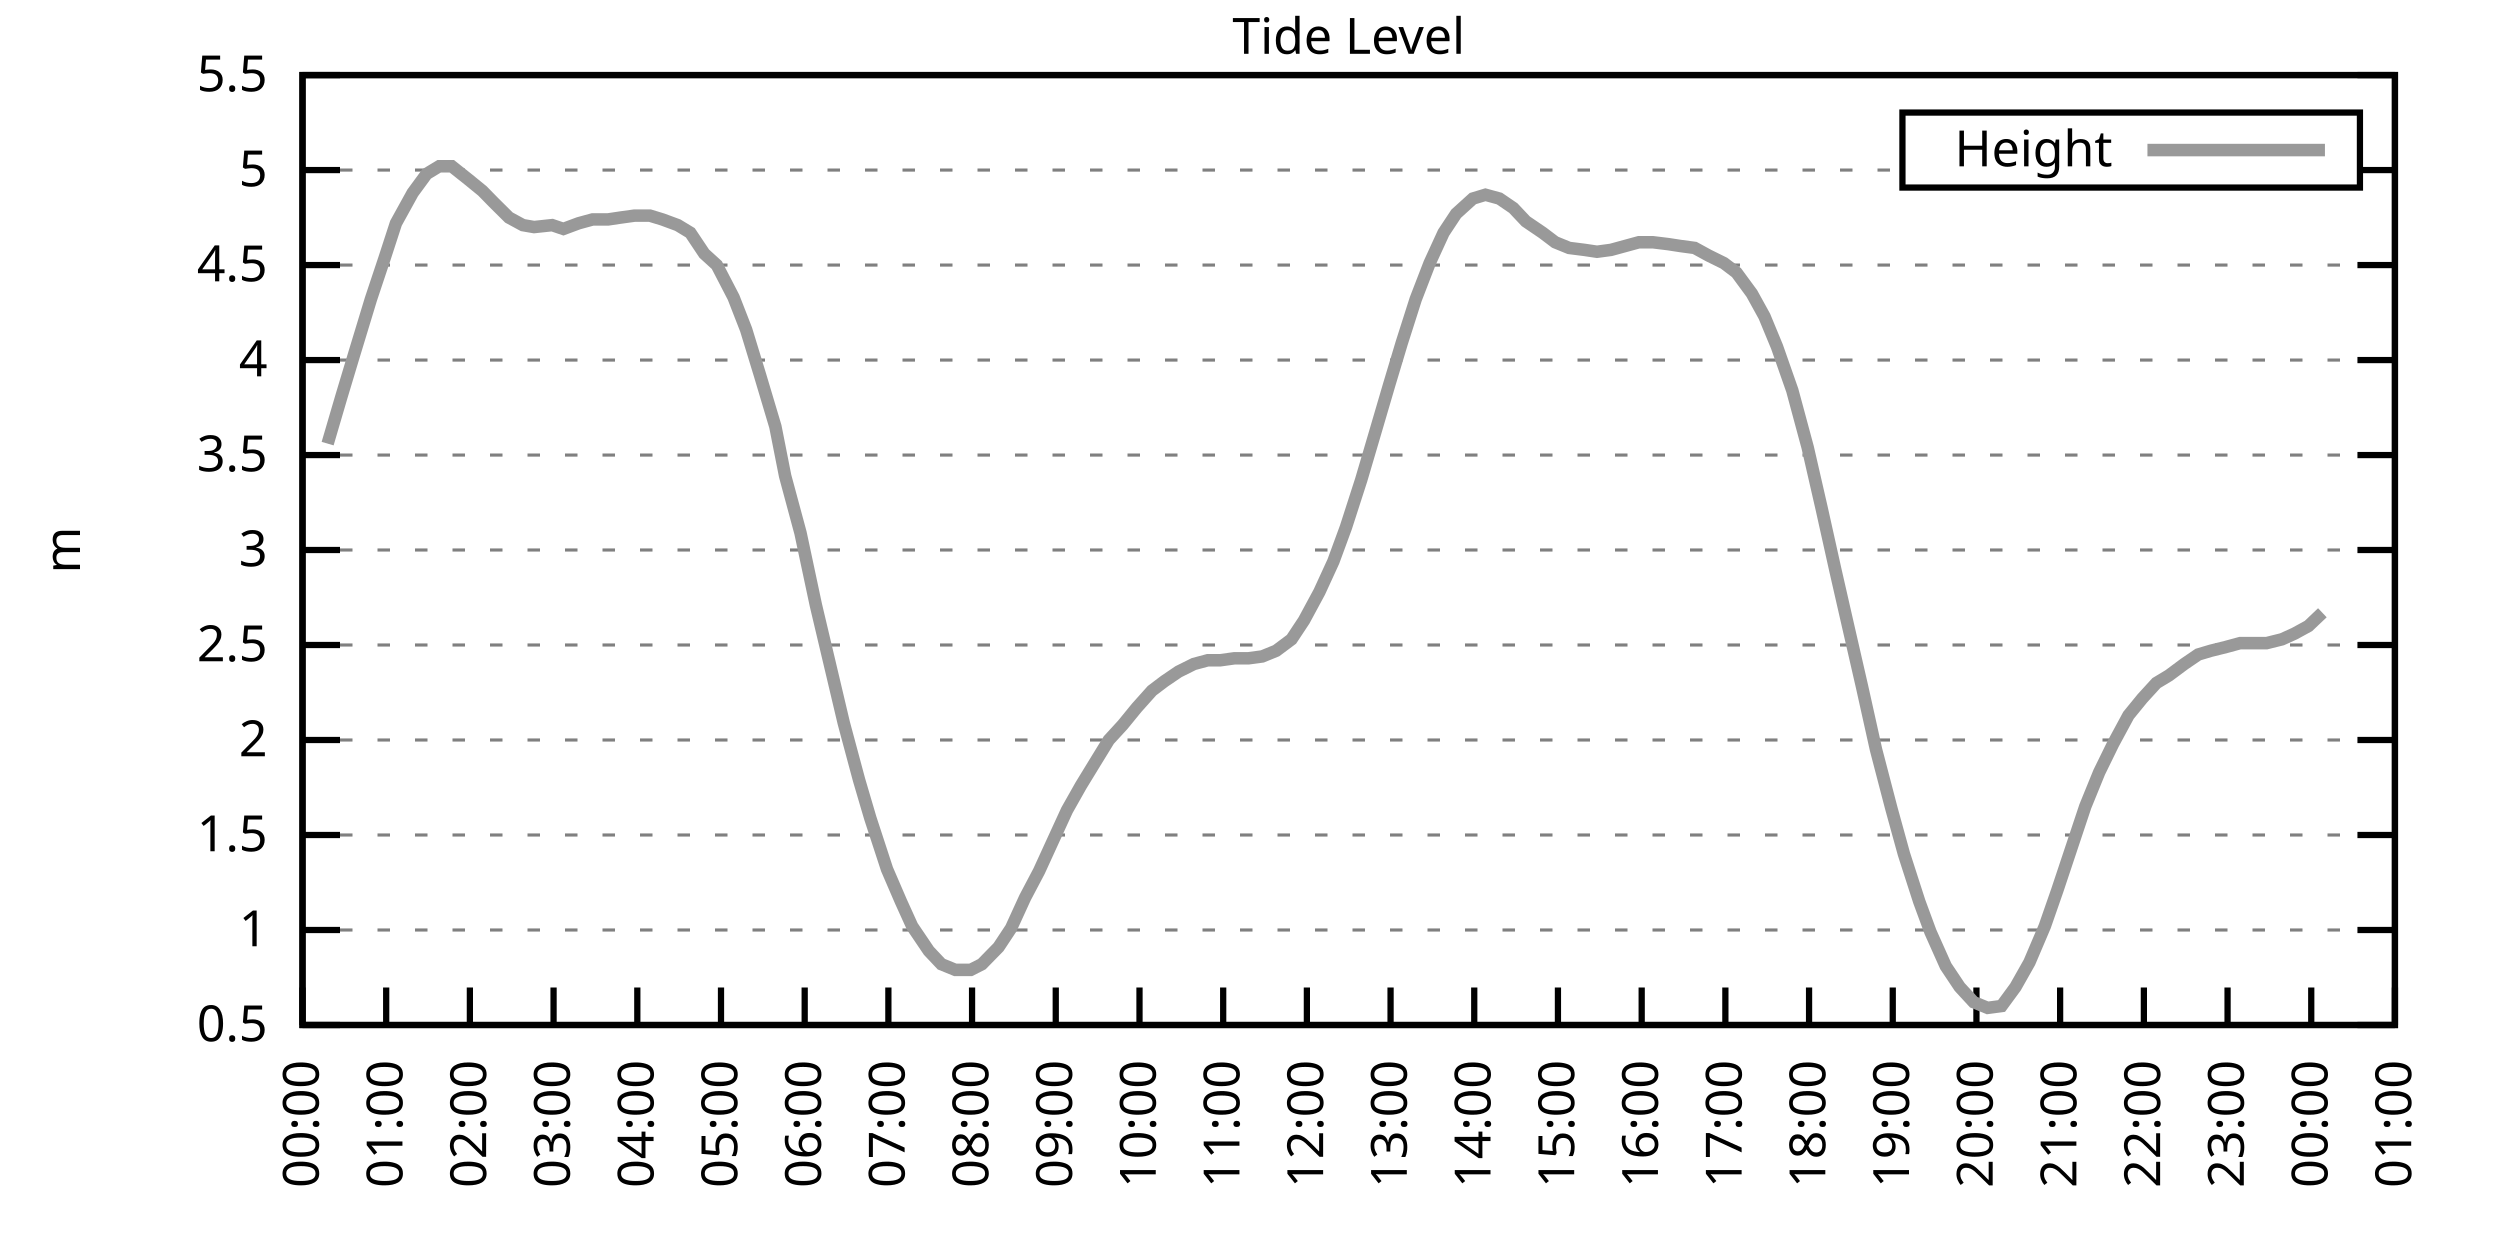
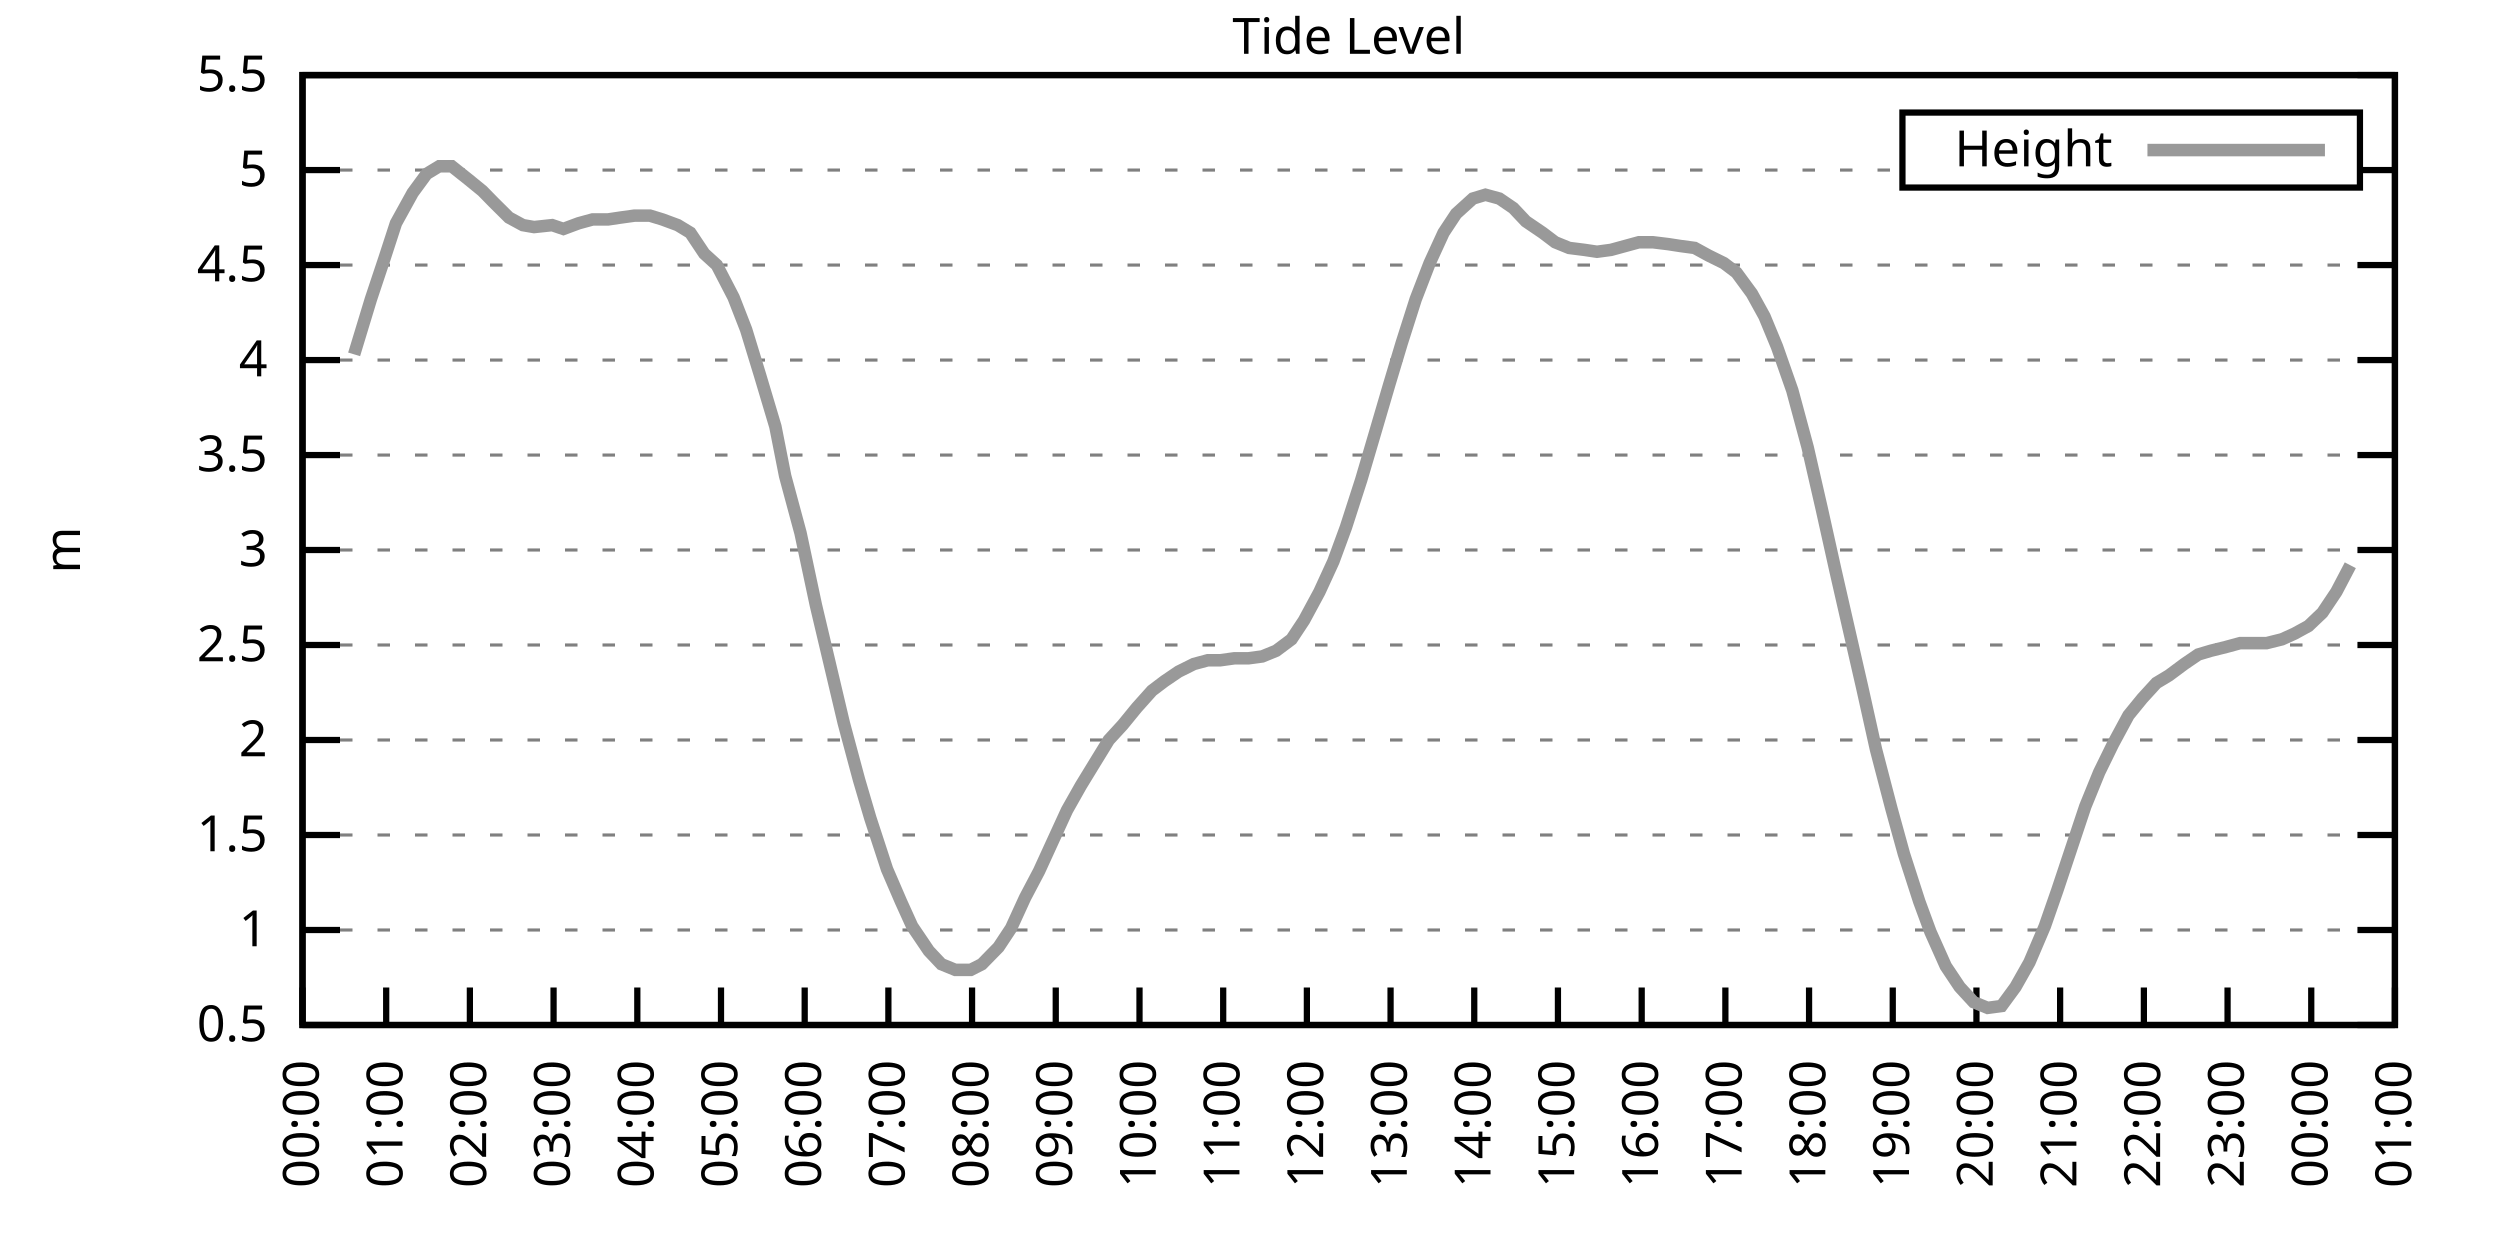
<svg xmlns="http://www.w3.org/2000/svg" xmlns:xlink="http://www.w3.org/1999/xlink" width="400" height="200" viewBox="0 0 400 200">
  <g id="gnuplot_canvas">
    <rect x="0" y="0" width="400" height="200" fill="none" />
    <defs>
      <circle id="gpDot" r="0.5" stroke-width="0.5" stroke="currentColor" />
      <path id="gpPt0" stroke-width="0.333" stroke="currentColor" d="M-1,0 h2 M0,-1 v2" />
      <path id="gpPt1" stroke-width="0.333" stroke="currentColor" d="M-1,-1 L1,1 M1,-1 L-1,1" />
      <path id="gpPt2" stroke-width="0.333" stroke="currentColor" d="M-1,0 L1,0 M0,-1 L0,1 M-1,-1 L1,1 M-1,1 L1,-1" />
      <rect id="gpPt3" stroke-width="0.333" stroke="currentColor" x="-1" y="-1" width="2" height="2" />
      <rect id="gpPt4" stroke-width="0.333" stroke="currentColor" fill="currentColor" x="-1" y="-1" width="2" height="2" />
      <circle id="gpPt5" stroke-width="0.333" stroke="currentColor" cx="0" cy="0" r="1" />
      <use xlink:href="#gpPt5" id="gpPt6" fill="currentColor" stroke="none" />
      <path id="gpPt7" stroke-width="0.333" stroke="currentColor" d="M0,-1.33 L-1.33,0.67 L1.33,0.67 z" />
      <use xlink:href="#gpPt7" id="gpPt8" fill="currentColor" stroke="none" />
      <use xlink:href="#gpPt7" id="gpPt9" stroke="currentColor" transform="rotate(180)" />
      <use xlink:href="#gpPt9" id="gpPt10" fill="currentColor" stroke="none" />
      <use xlink:href="#gpPt3" id="gpPt11" stroke="currentColor" transform="rotate(45)" />
      <use xlink:href="#gpPt11" id="gpPt12" fill="currentColor" stroke="none" />
      <path id="gpPt13" stroke-width="0.333" stroke="currentColor" d="M0,1.330 L1.265,0.411 L0.782,-1.067 L-0.782,-1.076 L-1.265,0.411 z" />
      <use xlink:href="#gpPt13" id="gpPt14" fill="currentColor" stroke="none" />
      <filter id="textbox" filterUnits="objectBoundingBox" x="0" y="0" height="1" width="1">
        <feFlood flood-color="white" flood-opacity="1" result="bgnd" />
        <feComposite in="SourceGraphic" in2="bgnd" operator="atop" />
      </filter>
      <filter id="greybox" filterUnits="objectBoundingBox" x="0" y="0" height="1" width="1">
        <feFlood flood-color="lightgrey" flood-opacity="1" result="grey" />
        <feComposite in="SourceGraphic" in2="grey" operator="atop" />
      </filter>
    </defs>
    <g fill="none" color="white" stroke="currentColor" stroke-width="1.00" stroke-linecap="butt" stroke-linejoin="miter">
</g>
    <g fill="none" color="black" stroke="currentColor" stroke-width="1.00" stroke-linecap="butt" stroke-linejoin="miter">
      <g stroke="none" shape-rendering="crispEdges">
        <polygon fill="rgb(255, 255, 255)" points="48.40,164.00 383.18,164.00 383.18,12.02 48.40,12.02 " />
      </g>
    </g>
    <g fill="none" color="black" stroke="currentColor" stroke-width="1.00" stroke-linecap="butt" stroke-linejoin="miter">
</g>
    <g fill="none" color="black" stroke="black" stroke-width="0.50" stroke-linecap="butt" stroke-linejoin="miter">
</g>
    <g fill="none" color="gray" stroke="currentColor" stroke-width="0.50" stroke-linecap="butt" stroke-linejoin="miter">
      <path stroke="gray" stroke-dasharray="2,4" class="gridline" d="M48.40,164.00 L383.19,164.00  " />
    </g>
    <g fill="none" color="gray" stroke="gray" stroke-width="1.00" stroke-linecap="butt" stroke-linejoin="miter">
</g>
    <g fill="none" color="black" stroke="currentColor" stroke-width="1.00" stroke-linecap="butt" stroke-linejoin="miter">
      <path stroke="black" d="M48.40,164.00 L54.40,164.00 M383.19,164.00 L377.19,164.00  " />
      <g transform="translate(42.80,166.60)" stroke="none" fill="black" font-family="Sans" font-size="8.00" text-anchor="end">
        <text>
          <tspan font-family="Sans"> 0.5</tspan>
        </text>
      </g>
    </g>
    <g fill="none" color="black" stroke="currentColor" stroke-width="1.00" stroke-linecap="butt" stroke-linejoin="miter">
</g>
    <g fill="none" color="black" stroke="black" stroke-width="0.50" stroke-linecap="butt" stroke-linejoin="miter">
</g>
    <g fill="none" color="gray" stroke="currentColor" stroke-width="0.50" stroke-linecap="butt" stroke-linejoin="miter">
      <path stroke="gray" stroke-dasharray="2,4" class="gridline" d="M48.40,148.80 L383.19,148.80  " />
    </g>
    <g fill="none" color="gray" stroke="gray" stroke-width="1.00" stroke-linecap="butt" stroke-linejoin="miter">
</g>
    <g fill="none" color="black" stroke="currentColor" stroke-width="1.00" stroke-linecap="butt" stroke-linejoin="miter">
      <path stroke="black" d="M48.40,148.80 L54.40,148.80 M383.19,148.80 L377.19,148.80  " />
      <g transform="translate(42.80,151.40)" stroke="none" fill="black" font-family="Sans" font-size="8.00" text-anchor="end">
        <text>
          <tspan font-family="Sans"> 1</tspan>
        </text>
      </g>
    </g>
    <g fill="none" color="black" stroke="currentColor" stroke-width="1.00" stroke-linecap="butt" stroke-linejoin="miter">
</g>
    <g fill="none" color="black" stroke="black" stroke-width="0.50" stroke-linecap="butt" stroke-linejoin="miter">
</g>
    <g fill="none" color="gray" stroke="currentColor" stroke-width="0.50" stroke-linecap="butt" stroke-linejoin="miter">
      <path stroke="gray" stroke-dasharray="2,4" class="gridline" d="M48.40,133.60 L383.19,133.60  " />
    </g>
    <g fill="none" color="gray" stroke="gray" stroke-width="1.00" stroke-linecap="butt" stroke-linejoin="miter">
</g>
    <g fill="none" color="black" stroke="currentColor" stroke-width="1.00" stroke-linecap="butt" stroke-linejoin="miter">
      <path stroke="black" d="M48.40,133.60 L54.40,133.60 M383.19,133.60 L377.19,133.60  " />
      <g transform="translate(42.80,136.20)" stroke="none" fill="black" font-family="Sans" font-size="8.00" text-anchor="end">
        <text>
          <tspan font-family="Sans"> 1.5</tspan>
        </text>
      </g>
    </g>
    <g fill="none" color="black" stroke="currentColor" stroke-width="1.00" stroke-linecap="butt" stroke-linejoin="miter">
</g>
    <g fill="none" color="black" stroke="black" stroke-width="0.50" stroke-linecap="butt" stroke-linejoin="miter">
</g>
    <g fill="none" color="gray" stroke="currentColor" stroke-width="0.50" stroke-linecap="butt" stroke-linejoin="miter">
      <path stroke="gray" stroke-dasharray="2,4" class="gridline" d="M48.40,118.40 L383.19,118.40  " />
    </g>
    <g fill="none" color="gray" stroke="gray" stroke-width="1.00" stroke-linecap="butt" stroke-linejoin="miter">
</g>
    <g fill="none" color="black" stroke="currentColor" stroke-width="1.00" stroke-linecap="butt" stroke-linejoin="miter">
      <path stroke="black" d="M48.40,118.40 L54.40,118.40 M383.19,118.40 L377.19,118.40  " />
      <g transform="translate(42.80,121.00)" stroke="none" fill="black" font-family="Sans" font-size="8.00" text-anchor="end">
        <text>
          <tspan font-family="Sans"> 2</tspan>
        </text>
      </g>
    </g>
    <g fill="none" color="black" stroke="currentColor" stroke-width="1.00" stroke-linecap="butt" stroke-linejoin="miter">
</g>
    <g fill="none" color="black" stroke="black" stroke-width="0.50" stroke-linecap="butt" stroke-linejoin="miter">
</g>
    <g fill="none" color="gray" stroke="currentColor" stroke-width="0.50" stroke-linecap="butt" stroke-linejoin="miter">
      <path stroke="gray" stroke-dasharray="2,4" class="gridline" d="M48.40,103.20 L383.19,103.20  " />
    </g>
    <g fill="none" color="gray" stroke="gray" stroke-width="1.00" stroke-linecap="butt" stroke-linejoin="miter">
</g>
    <g fill="none" color="black" stroke="currentColor" stroke-width="1.00" stroke-linecap="butt" stroke-linejoin="miter">
      <path stroke="black" d="M48.40,103.20 L54.40,103.20 M383.19,103.20 L377.19,103.20  " />
      <g transform="translate(42.80,105.80)" stroke="none" fill="black" font-family="Sans" font-size="8.00" text-anchor="end">
        <text>
          <tspan font-family="Sans"> 2.5</tspan>
        </text>
      </g>
    </g>
    <g fill="none" color="black" stroke="currentColor" stroke-width="1.00" stroke-linecap="butt" stroke-linejoin="miter">
</g>
    <g fill="none" color="black" stroke="black" stroke-width="0.50" stroke-linecap="butt" stroke-linejoin="miter">
</g>
    <g fill="none" color="gray" stroke="currentColor" stroke-width="0.50" stroke-linecap="butt" stroke-linejoin="miter">
      <path stroke="gray" stroke-dasharray="2,4" class="gridline" d="M48.40,88.00 L383.19,88.00  " />
    </g>
    <g fill="none" color="gray" stroke="gray" stroke-width="1.00" stroke-linecap="butt" stroke-linejoin="miter">
</g>
    <g fill="none" color="black" stroke="currentColor" stroke-width="1.00" stroke-linecap="butt" stroke-linejoin="miter">
      <path stroke="black" d="M48.40,88.00 L54.40,88.00 M383.19,88.00 L377.19,88.00  " />
      <g transform="translate(42.80,90.60)" stroke="none" fill="black" font-family="Sans" font-size="8.00" text-anchor="end">
        <text>
          <tspan font-family="Sans"> 3</tspan>
        </text>
      </g>
    </g>
    <g fill="none" color="black" stroke="currentColor" stroke-width="1.00" stroke-linecap="butt" stroke-linejoin="miter">
</g>
    <g fill="none" color="black" stroke="black" stroke-width="0.50" stroke-linecap="butt" stroke-linejoin="miter">
</g>
    <g fill="none" color="gray" stroke="currentColor" stroke-width="0.50" stroke-linecap="butt" stroke-linejoin="miter">
      <path stroke="gray" stroke-dasharray="2,4" class="gridline" d="M48.40,72.81 L383.19,72.81  " />
    </g>
    <g fill="none" color="gray" stroke="gray" stroke-width="1.00" stroke-linecap="butt" stroke-linejoin="miter">
</g>
    <g fill="none" color="black" stroke="currentColor" stroke-width="1.00" stroke-linecap="butt" stroke-linejoin="miter">
      <path stroke="black" d="M48.40,72.81 L54.40,72.81 M383.19,72.81 L377.19,72.81  " />
      <g transform="translate(42.80,75.41)" stroke="none" fill="black" font-family="Sans" font-size="8.00" text-anchor="end">
        <text>
          <tspan font-family="Sans"> 3.5</tspan>
        </text>
      </g>
    </g>
    <g fill="none" color="black" stroke="currentColor" stroke-width="1.00" stroke-linecap="butt" stroke-linejoin="miter">
</g>
    <g fill="none" color="black" stroke="black" stroke-width="0.50" stroke-linecap="butt" stroke-linejoin="miter">
</g>
    <g fill="none" color="gray" stroke="currentColor" stroke-width="0.50" stroke-linecap="butt" stroke-linejoin="miter">
      <path stroke="gray" stroke-dasharray="2,4" class="gridline" d="M48.40,57.61 L383.19,57.61  " />
    </g>
    <g fill="none" color="gray" stroke="gray" stroke-width="1.00" stroke-linecap="butt" stroke-linejoin="miter">
</g>
    <g fill="none" color="black" stroke="currentColor" stroke-width="1.00" stroke-linecap="butt" stroke-linejoin="miter">
      <path stroke="black" d="M48.40,57.61 L54.40,57.61 M383.19,57.61 L377.19,57.61  " />
      <g transform="translate(42.80,60.21)" stroke="none" fill="black" font-family="Sans" font-size="8.00" text-anchor="end">
        <text>
          <tspan font-family="Sans"> 4</tspan>
        </text>
      </g>
    </g>
    <g fill="none" color="black" stroke="currentColor" stroke-width="1.00" stroke-linecap="butt" stroke-linejoin="miter">
</g>
    <g fill="none" color="black" stroke="black" stroke-width="0.50" stroke-linecap="butt" stroke-linejoin="miter">
</g>
    <g fill="none" color="gray" stroke="currentColor" stroke-width="0.50" stroke-linecap="butt" stroke-linejoin="miter">
      <path stroke="gray" stroke-dasharray="2,4" class="gridline" d="M48.40,42.41 L383.19,42.41  " />
    </g>
    <g fill="none" color="gray" stroke="gray" stroke-width="1.00" stroke-linecap="butt" stroke-linejoin="miter">
</g>
    <g fill="none" color="black" stroke="currentColor" stroke-width="1.00" stroke-linecap="butt" stroke-linejoin="miter">
      <path stroke="black" d="M48.40,42.41 L54.40,42.41 M383.19,42.41 L377.19,42.41  " />
      <g transform="translate(42.80,45.01)" stroke="none" fill="black" font-family="Sans" font-size="8.00" text-anchor="end">
        <text>
          <tspan font-family="Sans"> 4.5</tspan>
        </text>
      </g>
    </g>
    <g fill="none" color="black" stroke="currentColor" stroke-width="1.00" stroke-linecap="butt" stroke-linejoin="miter">
</g>
    <g fill="none" color="black" stroke="black" stroke-width="0.50" stroke-linecap="butt" stroke-linejoin="miter">
</g>
    <g fill="none" color="gray" stroke="currentColor" stroke-width="0.50" stroke-linecap="butt" stroke-linejoin="miter">
      <path stroke="gray" stroke-dasharray="2,4" class="gridline" d="M48.40,27.21 L304.39,27.21 M377.59,27.21 L383.19,27.21  " />
    </g>
    <g fill="none" color="gray" stroke="gray" stroke-width="1.00" stroke-linecap="butt" stroke-linejoin="miter">
</g>
    <g fill="none" color="black" stroke="currentColor" stroke-width="1.00" stroke-linecap="butt" stroke-linejoin="miter">
      <path stroke="black" d="M48.40,27.21 L54.40,27.21 M383.19,27.21 L377.19,27.21  " />
      <g transform="translate(42.80,29.81)" stroke="none" fill="black" font-family="Sans" font-size="8.00" text-anchor="end">
        <text>
          <tspan font-family="Sans"> 5</tspan>
        </text>
      </g>
    </g>
    <g fill="none" color="black" stroke="currentColor" stroke-width="1.00" stroke-linecap="butt" stroke-linejoin="miter">
</g>
    <g fill="none" color="black" stroke="black" stroke-width="0.50" stroke-linecap="butt" stroke-linejoin="miter">
</g>
    <g fill="none" color="gray" stroke="currentColor" stroke-width="0.50" stroke-linecap="butt" stroke-linejoin="miter">
      <path stroke="gray" stroke-dasharray="2,4" class="gridline" d="M48.40,12.01 L383.19,12.01  " />
    </g>
    <g fill="none" color="gray" stroke="gray" stroke-width="1.00" stroke-linecap="butt" stroke-linejoin="miter">
</g>
    <g fill="none" color="black" stroke="currentColor" stroke-width="1.00" stroke-linecap="butt" stroke-linejoin="miter">
      <path stroke="black" d="M48.40,12.01 L54.40,12.01 M383.19,12.01 L377.19,12.01  " />
      <g transform="translate(42.80,14.61)" stroke="none" fill="black" font-family="Sans" font-size="8.00" text-anchor="end">
        <text>
          <tspan font-family="Sans"> 5.5</tspan>
        </text>
      </g>
    </g>
    <g fill="none" color="black" stroke="currentColor" stroke-width="1.00" stroke-linecap="butt" stroke-linejoin="miter">
      <path stroke="black" d="M48.40,164.00 L48.40,158.00  " />
      <g transform="translate(51.00,169.60) rotate(270.00)" stroke="none" fill="black" font-family="Sans" font-size="8.00" text-anchor="end">
        <text>
          <tspan font-family="Sans">00:00</tspan>
        </text>
      </g>
    </g>
    <g fill="none" color="black" stroke="currentColor" stroke-width="1.00" stroke-linecap="butt" stroke-linejoin="miter">
      <path stroke="black" d="M61.79,164.00 L61.79,158.00  " />
      <g transform="translate(64.39,169.60) rotate(270.00)" stroke="none" fill="black" font-family="Sans" font-size="8.00" text-anchor="end">
        <text>
          <tspan font-family="Sans">01:00</tspan>
        </text>
      </g>
    </g>
    <g fill="none" color="black" stroke="currentColor" stroke-width="1.00" stroke-linecap="butt" stroke-linejoin="miter">
      <path stroke="black" d="M75.18,164.00 L75.18,158.00  " />
      <g transform="translate(77.78,169.60) rotate(270.00)" stroke="none" fill="black" font-family="Sans" font-size="8.00" text-anchor="end">
        <text>
          <tspan font-family="Sans">02:00</tspan>
        </text>
      </g>
    </g>
    <g fill="none" color="black" stroke="currentColor" stroke-width="1.00" stroke-linecap="butt" stroke-linejoin="miter">
      <path stroke="black" d="M88.57,164.00 L88.57,158.00  " />
      <g transform="translate(91.17,169.60) rotate(270.00)" stroke="none" fill="black" font-family="Sans" font-size="8.00" text-anchor="end">
        <text>
          <tspan font-family="Sans">03:00</tspan>
        </text>
      </g>
    </g>
    <g fill="none" color="black" stroke="currentColor" stroke-width="1.00" stroke-linecap="butt" stroke-linejoin="miter">
      <path stroke="black" d="M101.97,164.00 L101.97,158.00  " />
      <g transform="translate(104.57,169.60) rotate(270.00)" stroke="none" fill="black" font-family="Sans" font-size="8.00" text-anchor="end">
        <text>
          <tspan font-family="Sans">04:00</tspan>
        </text>
      </g>
    </g>
    <g fill="none" color="black" stroke="currentColor" stroke-width="1.00" stroke-linecap="butt" stroke-linejoin="miter">
      <path stroke="black" d="M115.36,164.00 L115.36,158.00  " />
      <g transform="translate(117.96,169.60) rotate(270.00)" stroke="none" fill="black" font-family="Sans" font-size="8.00" text-anchor="end">
        <text>
          <tspan font-family="Sans">05:00</tspan>
        </text>
      </g>
    </g>
    <g fill="none" color="black" stroke="currentColor" stroke-width="1.00" stroke-linecap="butt" stroke-linejoin="miter">
      <path stroke="black" d="M128.75,164.00 L128.75,158.00  " />
      <g transform="translate(131.35,169.60) rotate(270.00)" stroke="none" fill="black" font-family="Sans" font-size="8.00" text-anchor="end">
        <text>
          <tspan font-family="Sans">06:00</tspan>
        </text>
      </g>
    </g>
    <g fill="none" color="black" stroke="currentColor" stroke-width="1.00" stroke-linecap="butt" stroke-linejoin="miter">
      <path stroke="black" d="M142.14,164.00 L142.14,158.00  " />
      <g transform="translate(144.74,169.60) rotate(270.00)" stroke="none" fill="black" font-family="Sans" font-size="8.00" text-anchor="end">
        <text>
          <tspan font-family="Sans">07:00</tspan>
        </text>
      </g>
    </g>
    <g fill="none" color="black" stroke="currentColor" stroke-width="1.00" stroke-linecap="butt" stroke-linejoin="miter">
      <path stroke="black" d="M155.53,164.00 L155.53,158.00  " />
      <g transform="translate(158.13,169.60) rotate(270.00)" stroke="none" fill="black" font-family="Sans" font-size="8.00" text-anchor="end">
        <text>
          <tspan font-family="Sans">08:00</tspan>
        </text>
      </g>
    </g>
    <g fill="none" color="black" stroke="currentColor" stroke-width="1.00" stroke-linecap="butt" stroke-linejoin="miter">
      <path stroke="black" d="M168.92,164.00 L168.92,158.00  " />
      <g transform="translate(171.52,169.60) rotate(270.00)" stroke="none" fill="black" font-family="Sans" font-size="8.00" text-anchor="end">
        <text>
          <tspan font-family="Sans">09:00</tspan>
        </text>
      </g>
    </g>
    <g fill="none" color="black" stroke="currentColor" stroke-width="1.00" stroke-linecap="butt" stroke-linejoin="miter">
      <path stroke="black" d="M182.32,164.00 L182.32,158.00  " />
      <g transform="translate(184.92,169.60) rotate(270.00)" stroke="none" fill="black" font-family="Sans" font-size="8.00" text-anchor="end">
        <text>
          <tspan font-family="Sans">10:00</tspan>
        </text>
      </g>
    </g>
    <g fill="none" color="black" stroke="currentColor" stroke-width="1.00" stroke-linecap="butt" stroke-linejoin="miter">
      <path stroke="black" d="M195.71,164.00 L195.71,158.00  " />
      <g transform="translate(198.31,169.60) rotate(270.00)" stroke="none" fill="black" font-family="Sans" font-size="8.00" text-anchor="end">
        <text>
          <tspan font-family="Sans">11:00</tspan>
        </text>
      </g>
    </g>
    <g fill="none" color="black" stroke="currentColor" stroke-width="1.00" stroke-linecap="butt" stroke-linejoin="miter">
      <path stroke="black" d="M209.10,164.00 L209.10,158.00  " />
      <g transform="translate(211.70,169.60) rotate(270.00)" stroke="none" fill="black" font-family="Sans" font-size="8.00" text-anchor="end">
        <text>
          <tspan font-family="Sans">12:00</tspan>
        </text>
      </g>
    </g>
    <g fill="none" color="black" stroke="currentColor" stroke-width="1.00" stroke-linecap="butt" stroke-linejoin="miter">
      <path stroke="black" d="M222.49,164.00 L222.49,158.00  " />
      <g transform="translate(225.09,169.60) rotate(270.00)" stroke="none" fill="black" font-family="Sans" font-size="8.00" text-anchor="end">
        <text>
          <tspan font-family="Sans">13:00</tspan>
        </text>
      </g>
    </g>
    <g fill="none" color="black" stroke="currentColor" stroke-width="1.00" stroke-linecap="butt" stroke-linejoin="miter">
      <path stroke="black" d="M235.88,164.00 L235.88,158.00  " />
      <g transform="translate(238.48,169.60) rotate(270.00)" stroke="none" fill="black" font-family="Sans" font-size="8.00" text-anchor="end">
        <text>
          <tspan font-family="Sans">14:00</tspan>
        </text>
      </g>
    </g>
    <g fill="none" color="black" stroke="currentColor" stroke-width="1.00" stroke-linecap="butt" stroke-linejoin="miter">
      <path stroke="black" d="M249.27,164.00 L249.27,158.00  " />
      <g transform="translate(251.87,169.60) rotate(270.00)" stroke="none" fill="black" font-family="Sans" font-size="8.00" text-anchor="end">
        <text>
          <tspan font-family="Sans">15:00</tspan>
        </text>
      </g>
    </g>
    <g fill="none" color="black" stroke="currentColor" stroke-width="1.00" stroke-linecap="butt" stroke-linejoin="miter">
      <path stroke="black" d="M262.67,164.00 L262.67,158.00  " />
      <g transform="translate(265.27,169.60) rotate(270.00)" stroke="none" fill="black" font-family="Sans" font-size="8.00" text-anchor="end">
        <text>
          <tspan font-family="Sans">16:00</tspan>
        </text>
      </g>
    </g>
    <g fill="none" color="black" stroke="currentColor" stroke-width="1.00" stroke-linecap="butt" stroke-linejoin="miter">
      <path stroke="black" d="M276.06,164.00 L276.06,158.00  " />
      <g transform="translate(278.66,169.60) rotate(270.00)" stroke="none" fill="black" font-family="Sans" font-size="8.00" text-anchor="end">
        <text>
          <tspan font-family="Sans">17:00</tspan>
        </text>
      </g>
    </g>
    <g fill="none" color="black" stroke="currentColor" stroke-width="1.00" stroke-linecap="butt" stroke-linejoin="miter">
      <path stroke="black" d="M289.45,164.00 L289.45,158.00  " />
      <g transform="translate(292.05,169.60) rotate(270.00)" stroke="none" fill="black" font-family="Sans" font-size="8.00" text-anchor="end">
        <text>
          <tspan font-family="Sans">18:00</tspan>
        </text>
      </g>
    </g>
    <g fill="none" color="black" stroke="currentColor" stroke-width="1.00" stroke-linecap="butt" stroke-linejoin="miter">
      <path stroke="black" d="M302.84,164.00 L302.84,158.00  " />
      <g transform="translate(305.44,169.60) rotate(270.00)" stroke="none" fill="black" font-family="Sans" font-size="8.00" text-anchor="end">
        <text>
          <tspan font-family="Sans">19:00</tspan>
        </text>
      </g>
    </g>
    <g fill="none" color="black" stroke="currentColor" stroke-width="1.00" stroke-linecap="butt" stroke-linejoin="miter">
      <path stroke="black" d="M316.23,164.00 L316.23,158.00  " />
      <g transform="translate(318.83,169.60) rotate(270.00)" stroke="none" fill="black" font-family="Sans" font-size="8.00" text-anchor="end">
        <text>
          <tspan font-family="Sans">20:00</tspan>
        </text>
      </g>
    </g>
    <g fill="none" color="black" stroke="currentColor" stroke-width="1.00" stroke-linecap="butt" stroke-linejoin="miter">
      <path stroke="black" d="M329.62,164.00 L329.62,158.00  " />
      <g transform="translate(332.22,169.60) rotate(270.00)" stroke="none" fill="black" font-family="Sans" font-size="8.00" text-anchor="end">
        <text>
          <tspan font-family="Sans">21:00</tspan>
        </text>
      </g>
    </g>
    <g fill="none" color="black" stroke="currentColor" stroke-width="1.00" stroke-linecap="butt" stroke-linejoin="miter">
      <path stroke="black" d="M343.02,164.00 L343.02,158.00  " />
      <g transform="translate(345.62,169.60) rotate(270.00)" stroke="none" fill="black" font-family="Sans" font-size="8.00" text-anchor="end">
        <text>
          <tspan font-family="Sans">22:00</tspan>
        </text>
      </g>
    </g>
    <g fill="none" color="black" stroke="currentColor" stroke-width="1.00" stroke-linecap="butt" stroke-linejoin="miter">
      <path stroke="black" d="M356.41,164.00 L356.41,158.00  " />
      <g transform="translate(359.01,169.60) rotate(270.00)" stroke="none" fill="black" font-family="Sans" font-size="8.00" text-anchor="end">
        <text>
          <tspan font-family="Sans">23:00</tspan>
        </text>
      </g>
    </g>
    <g fill="none" color="black" stroke="currentColor" stroke-width="1.00" stroke-linecap="butt" stroke-linejoin="miter">
      <path stroke="black" d="M369.80,164.00 L369.80,158.00  " />
      <g transform="translate(372.40,169.60) rotate(270.00)" stroke="none" fill="black" font-family="Sans" font-size="8.00" text-anchor="end">
        <text>
          <tspan font-family="Sans">00:00</tspan>
        </text>
      </g>
    </g>
    <g fill="none" color="black" stroke="currentColor" stroke-width="1.00" stroke-linecap="butt" stroke-linejoin="miter">
      <path stroke="black" d="M383.19,164.00 L383.19,158.00  " />
      <g transform="translate(385.79,169.60) rotate(270.00)" stroke="none" fill="black" font-family="Sans" font-size="8.00" text-anchor="end">
        <text>
          <tspan font-family="Sans">01:00</tspan>
        </text>
      </g>
    </g>
    <g fill="none" color="black" stroke="currentColor" stroke-width="1.00" stroke-linecap="butt" stroke-linejoin="miter">
</g>
    <g fill="none" color="black" stroke="currentColor" stroke-width="1.00" stroke-linecap="butt" stroke-linejoin="miter">
      <path stroke="black" d="M48.40,12.01 L48.40,164.00 L383.19,164.00 L383.19,12.01 L48.40,12.01 Z  " />
    </g>
    <g fill="none" color="black" stroke="currentColor" stroke-width="1.00" stroke-linecap="butt" stroke-linejoin="miter">
</g>
    <g fill="none" color="black" stroke="currentColor" stroke-width="1.00" stroke-linecap="butt" stroke-linejoin="miter">
      <path stroke="black" d="M304.39,30.01 L304.39,18.01 L377.59,18.01 L377.59,30.01 L304.39,30.01 Z  " />
    </g>
    <g id="Tide_level_plot_1">
      <g fill="none" color="white" stroke="black" stroke-width="2.00" stroke-linecap="butt" stroke-linejoin="miter">
</g>
      <g fill="none" color="black" stroke="currentColor" stroke-width="2.00" stroke-linecap="butt" stroke-linejoin="miter">
        <g transform="translate(337.99,26.61)" stroke="none" fill="black" font-family="Sans" font-size="8.00" text-anchor="end">
          <text>
            <tspan font-family="Sans">Height</tspan>
          </text>
        </g>
      </g>
      <g fill="none" color="black" stroke="currentColor" stroke-width="2.00" stroke-linecap="butt" stroke-linejoin="miter">
-         <path stroke="rgb(153, 153, 153)" d="M343.59,24.01 L371.99,24.01 M52.42,70.98 L54.65,63.38 L56.66,56.70 L59.34,47.88 L61.57,41.19 L63.35,35.72   L66.03,30.86 L68.26,27.82 L70.27,26.60 L72.28,26.60 L74.96,28.73 L77.19,30.55 L78.98,32.38 L81.43,34.81   L83.66,36.02 L85.45,36.33 L88.35,36.02 L90.14,36.63 L92.59,35.72 L94.82,35.11 L97.28,35.11 L99.29,34.81   L101.52,34.50 L103.98,34.50 L105.98,35.11 L108.44,36.02 L110.45,37.24 L112.68,40.58 L114.69,42.41 L117.37,47.58   L119.38,52.74 L121.61,60.04 L124.06,68.25 L125.62,76.15 L128.08,85.27 L130.54,96.82 L132.77,106.24 L135.00,115.67   L137.45,124.79 L139.24,130.87 L141.92,139.07 L144.15,144.24 L145.94,148.19 L148.61,152.14 L150.62,154.27 L152.85,155.18   L155.31,155.18 L157.10,154.27 L159.77,151.54 L161.78,148.50 L164.01,143.63 L166.25,139.38 L168.48,134.51 L170.71,129.65   L172.94,125.70 L175.17,122.05 L177.41,118.40 L179.64,115.97 L181.87,113.24 L184.32,110.50 L186.33,108.98 L188.57,107.46   L191.02,106.24 L193.25,105.64 L195.26,105.64 L197.49,105.33 L199.73,105.33 L201.96,105.03 L204.19,104.12 L206.64,102.29   L208.65,99.25 L211.11,94.69 L213.34,89.83 L215.35,84.36 L217.80,76.76 L220.04,69.16 L222.27,61.56 L224.28,54.87   L226.51,47.88 L228.74,42.10 L230.97,37.24 L232.98,34.20 L235.66,31.77 L237.67,31.16 L239.90,31.77 L242.13,33.29   L244.14,35.42 L246.82,37.24 L248.83,38.76 L251.06,39.67 L253.51,39.98 L255.52,40.28 L257.76,39.98 L259.99,39.37   L262.22,38.76 L264.45,38.76 L266.91,39.06 L268.92,39.37 L271.15,39.67 L273.38,40.89 L275.83,42.10 L277.84,43.62   L280.30,46.97 L282.31,50.62 L284.32,55.48 L286.77,62.47 L289.23,71.59 L291.46,81.32 L293.69,91.35 L295.70,100.16   L297.93,109.89 L300.16,119.92 L302.62,129.35 L304.63,136.64 L307.08,144.24 L308.87,149.10 L311.32,154.58 L313.55,157.92   L315.79,160.35 L318.02,161.26 L320.25,160.96 L322.48,157.92 L324.71,153.97 L327.17,148.19 L329.18,142.42 L331.41,135.73   L333.64,129.04 L335.87,123.57 L338.10,119.01 L340.56,114.45 L342.79,111.72 L345.02,109.28 L347.03,108.07 L349.49,106.24   L351.72,104.72 L353.73,104.12 L356.18,103.51 L358.42,102.90 L360.42,102.90 L362.66,102.90 L365.11,102.29 L367.12,101.38   L369.35,100.16 L371.58,98.04  " />
+         <path stroke="rgb(153, 153, 153)" d="M343.59,24.01 L371.99,24.01 M56.66,56.70 L59.34,47.88 L61.57,41.19 L63.35,35.72 L66.03,30.86 L68.26,27.82   L70.27,26.60 L72.28,26.60 L74.96,28.73 L77.19,30.55 L78.98,32.38 L81.43,34.81 L83.66,36.02 L85.45,36.33   L88.35,36.02 L90.14,36.63 L92.59,35.72 L94.82,35.11 L97.28,35.11 L99.29,34.81 L101.52,34.50 L103.98,34.50   L105.98,35.11 L108.44,36.02 L110.45,37.24 L112.68,40.58 L114.69,42.41 L117.37,47.58 L119.38,52.74 L121.61,60.04   L124.06,68.25 L125.62,76.15 L128.08,85.27 L130.54,96.82 L132.77,106.24 L135.00,115.67 L137.45,124.79 L139.24,130.87   L141.92,139.07 L144.15,144.24 L145.94,148.19 L148.61,152.14 L150.62,154.27 L152.85,155.18 L155.31,155.18 L157.10,154.27   L159.77,151.54 L161.78,148.50 L164.01,143.63 L166.25,139.38 L168.48,134.51 L170.71,129.65 L172.94,125.70 L175.17,122.05   L177.41,118.40 L179.64,115.97 L181.87,113.24 L184.32,110.50 L186.33,108.98 L188.57,107.46 L191.02,106.24 L193.25,105.64   L195.26,105.64 L197.49,105.33 L199.73,105.33 L201.96,105.03 L204.19,104.12 L206.64,102.29 L208.65,99.25 L211.11,94.69   L213.34,89.83 L215.35,84.36 L217.80,76.76 L220.04,69.16 L222.27,61.56 L224.28,54.87 L226.51,47.88 L228.74,42.10   L230.97,37.24 L232.98,34.20 L235.66,31.77 L237.67,31.16 L239.90,31.77 L242.13,33.29 L244.14,35.42 L246.82,37.24   L248.83,38.76 L251.06,39.67 L253.51,39.98 L255.52,40.28 L257.76,39.98 L259.99,39.37 L262.22,38.76 L264.45,38.76   L266.91,39.06 L268.92,39.37 L271.15,39.67 L273.38,40.89 L275.83,42.10 L277.84,43.62 L280.30,46.97 L282.31,50.62   L284.32,55.48 L286.77,62.47 L289.23,71.59 L291.46,81.32 L293.69,91.35 L295.70,100.16 L297.93,109.89 L300.16,119.92   L302.62,129.35 L304.63,136.64 L307.08,144.24 L308.87,149.10 L311.32,154.58 L313.55,157.92 L315.79,160.35 L318.02,161.26   L320.25,160.96 L322.48,157.92 L324.71,153.97 L327.17,148.19 L329.18,142.42 L331.41,135.73 L333.64,129.04 L335.87,123.57   L338.10,119.01 L340.56,114.45 L342.79,111.72 L345.02,109.28 L347.03,108.07 L349.49,106.24 L351.72,104.72 L353.73,104.12   L356.18,103.51 L358.42,102.90 L360.42,102.90 L362.66,102.90 L365.11,102.29 L367.12,101.38 L369.35,100.16 L371.58,98.04   L373.82,94.69 L376.05,90.44  " />
      </g>
    </g>
    <g fill="none" color="black" stroke="currentColor" stroke-width="2.00" stroke-linecap="butt" stroke-linejoin="miter">
</g>
    <g fill="none" color="black" stroke="black" stroke-width="1.00" stroke-linecap="butt" stroke-linejoin="miter">
</g>
    <g fill="none" color="black" stroke="currentColor" stroke-width="1.00" stroke-linecap="butt" stroke-linejoin="miter">
      <path stroke="black" d="M48.40,12.01 L48.40,164.00 L383.19,164.00 L383.19,12.01 L48.40,12.01 Z  " />
      <g transform="translate(12.80,88.01) rotate(270.00)" stroke="none" fill="black" font-family="Sans" font-size="8.00" text-anchor="middle">
        <text>
          <tspan font-family="Sans">m</tspan>
        </text>
      </g>
    </g>
    <g fill="none" color="black" stroke="currentColor" stroke-width="1.00" stroke-linecap="butt" stroke-linejoin="miter">
</g>
    <g fill="none" color="black" stroke="currentColor" stroke-width="1.00" stroke-linecap="butt" stroke-linejoin="miter">
      <g transform="translate(215.79,8.61)" stroke="none" fill="black" font-family="Sans" font-size="8.00" text-anchor="middle">
        <text>
          <tspan font-family="Sans">Tide Level</tspan>
        </text>
      </g>
    </g>
    <g fill="none" color="black" stroke="currentColor" stroke-width="1.00" stroke-linecap="butt" stroke-linejoin="miter">
</g>
  </g>
</svg>
